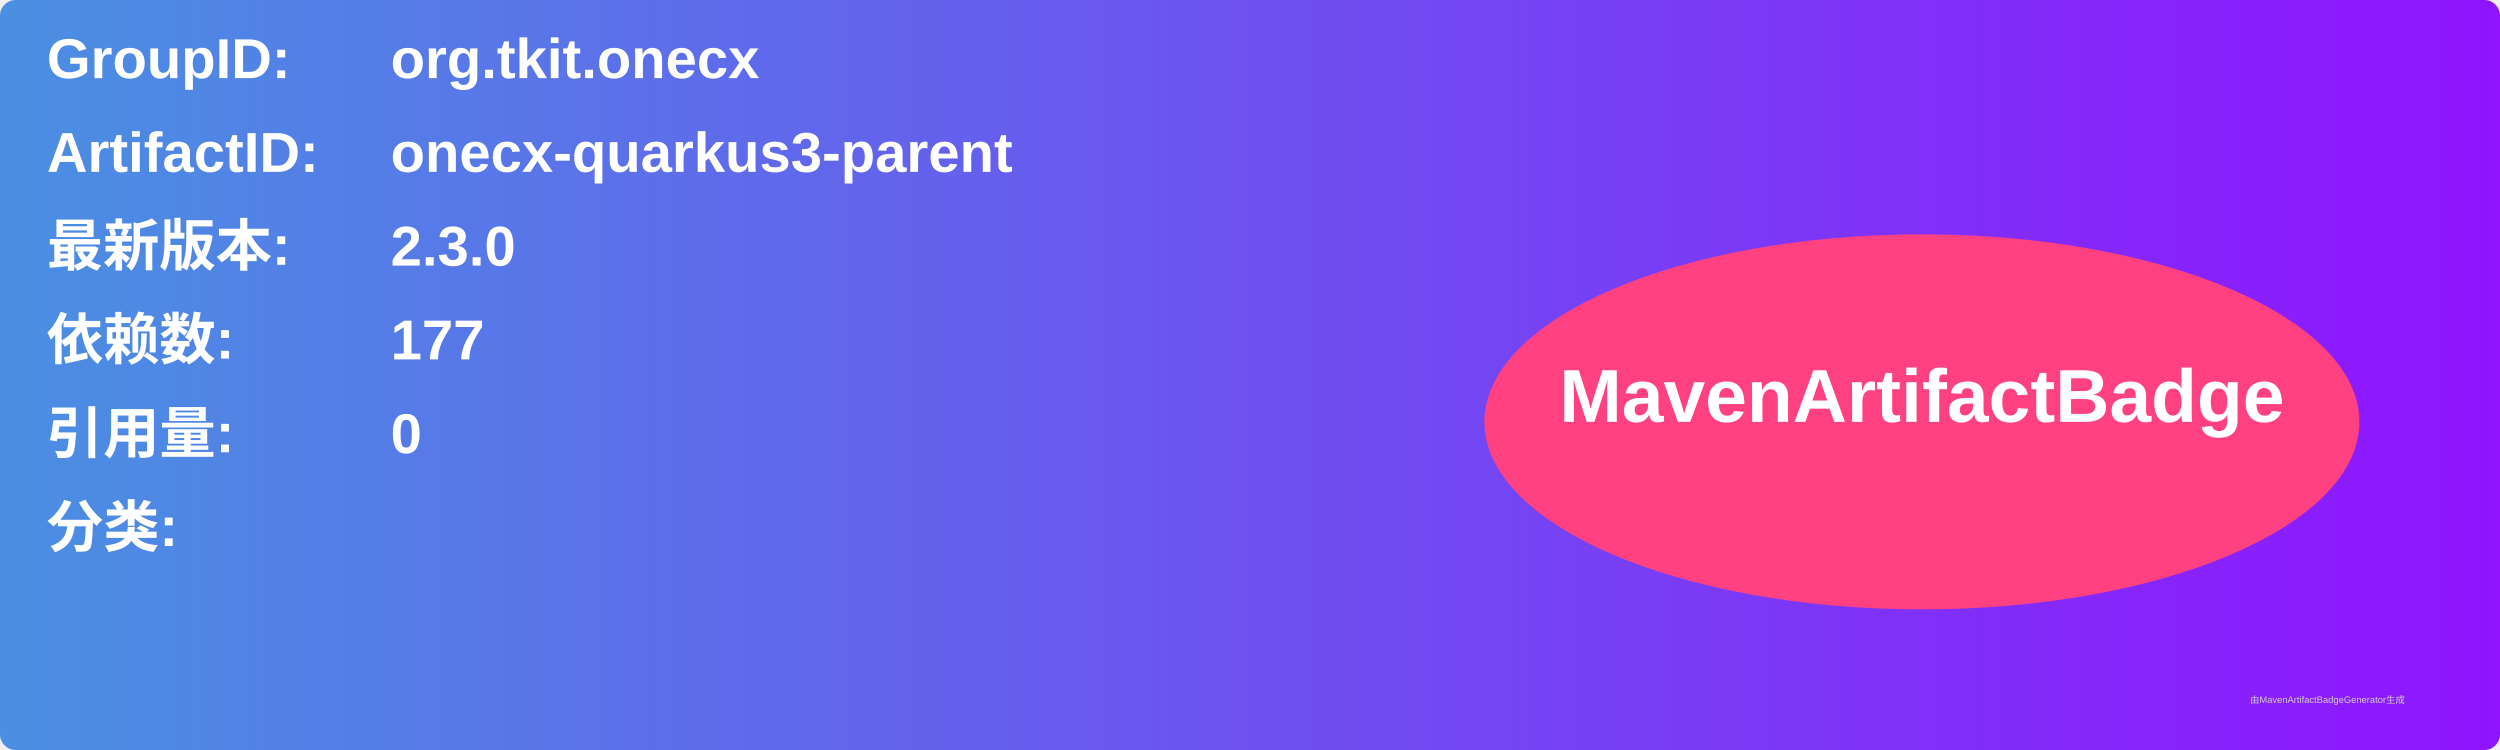
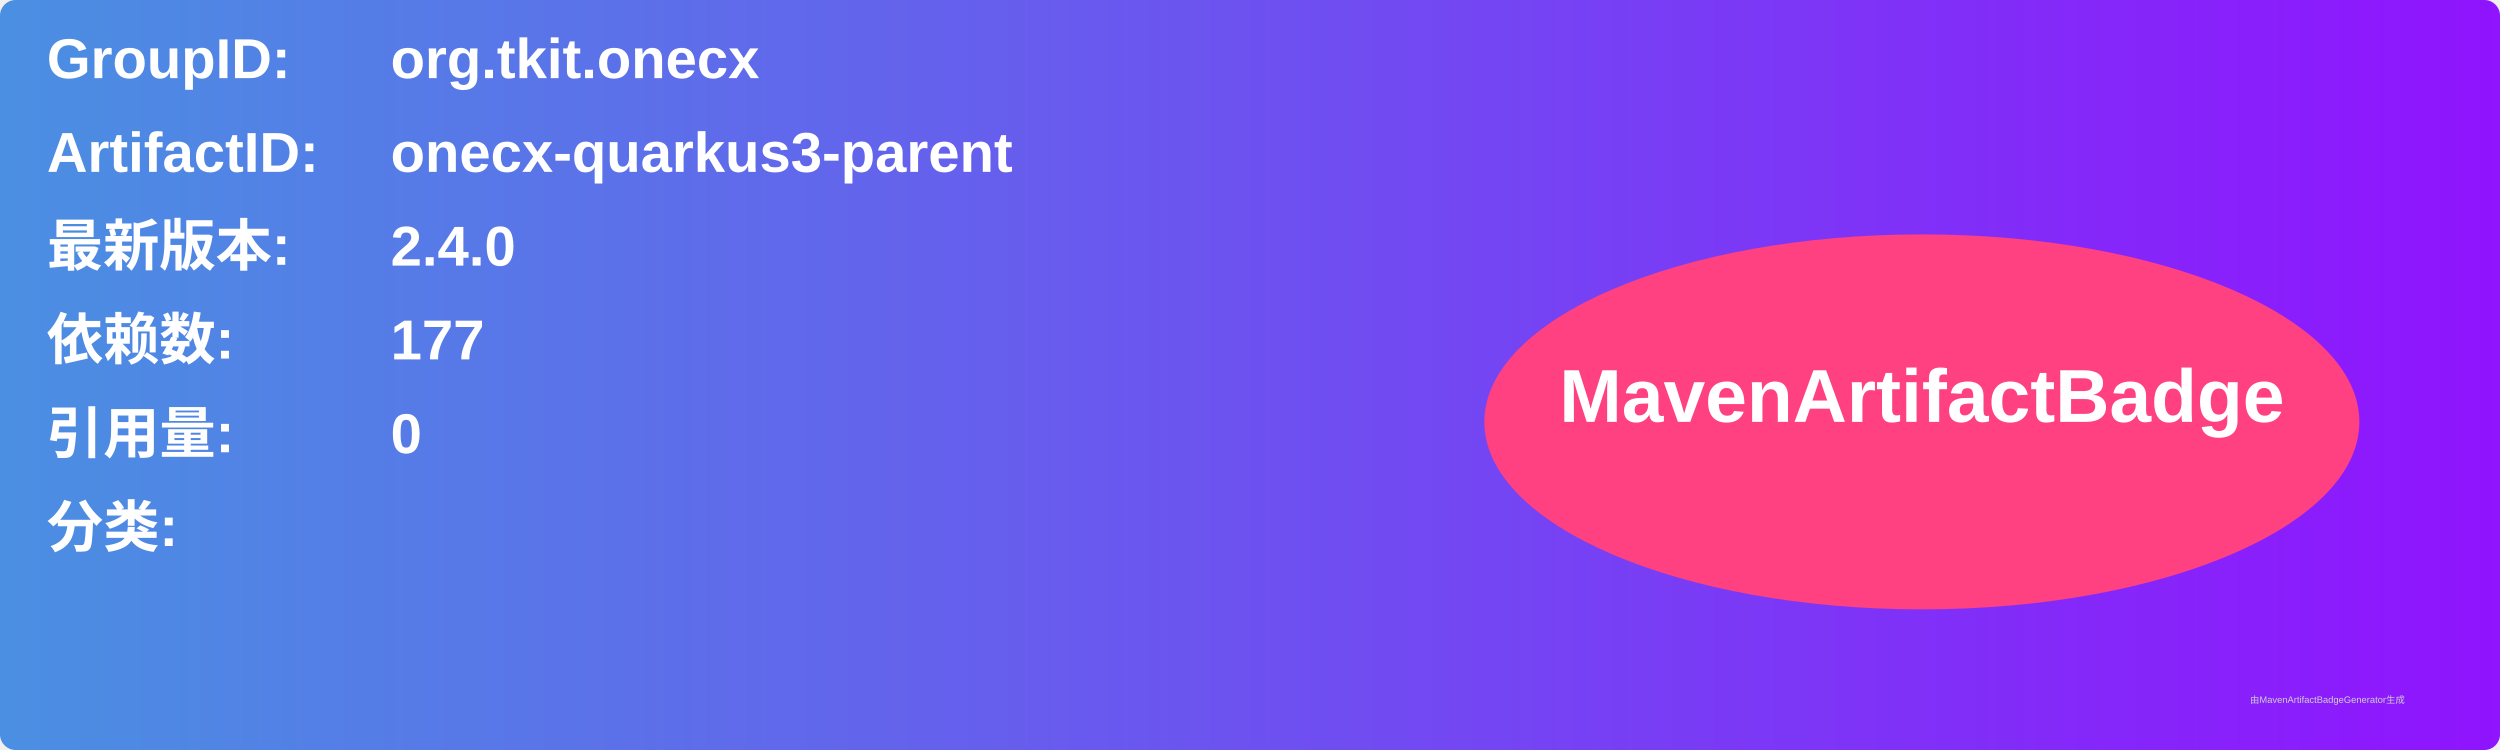
<svg xmlns="http://www.w3.org/2000/svg" width="800" height="240" viewBox="0 0 800 240">
  <linearGradient id="grad" x1="0%" y1="0%" x2="100%" y2="0%">
    <stop offset="0%" stop-color="#4a90e2" />
    <stop offset="100%" stop-color="#9013fe" />
  </linearGradient>
  <rect width="100%" height="100%" rx="5" ry="5" fill="url(#grad)" />
  <g transform="translate(15, 15)">
    <text x="0" y="10" font-family="Arial" font-size="18" fill="white" font-weight="bold" width="260">GroupID:</text>
    <text x="110" y="10" font-family="Arial" font-size="18" fill="white" font-weight="bold" width="460">org.tkit.onecx</text>
    <text x="0" y="40" font-family="Arial" font-size="18" fill="white" font-weight="bold" width="260">ArtifactID:</text>
    <text x="110" y="40" font-family="Arial" font-size="18" fill="white" font-weight="bold" width="460">onecx-quarkus3-parent</text>
    <text x="0" y="70" font-family="Arial" font-size="18" fill="white" font-weight="bold">最新版本:</text>
    <text x="110" y="70" font-family="Arial" font-size="18" fill="white" font-weight="bold">
-       <tspan font-weight="bold">2.3.0</tspan>
+       <tspan font-weight="bold">2.4.0</tspan>
    </text>
    <text x="0" y="100" font-family="Arial" font-size="18" fill="white" font-weight="bold">依赖数: </text>
    <text x="110" y="100" font-family="Arial" font-size="18" fill="white">
      <tspan font-weight="bold">177</tspan>
    </text>
    <text x="0" y="130" font-family="Arial" font-size="18" fill="white" font-weight="bold">引用量: </text>
    <text x="110" y="130" font-family="Arial" font-size="18" fill="white">
      <tspan font-weight="bold">0</tspan>
    </text>
    <text x="0" y="160" font-family="Arial" font-size="18" fill="white" font-weight="bold">分类:</text>
    <text x="10" y="190" font-family="Arial" font-size="10" fill="white">
      <tspan font-weight="bold" />
    </text>
    <ellipse cx="600" cy="120" rx="140" ry="60" fill="#ff4081" />
    <text x="600" y="120" text-anchor="middle" font-family="Arial" font-size="24" fill="white" font-weight="bold">MavenArtifactBadge</text>
  </g>
  <text x="720" y="225" font-family="Arial" font-size="3" fill="#d0d0d0">由MavenArtifactBadgeGenerator生成</text>
</svg>
